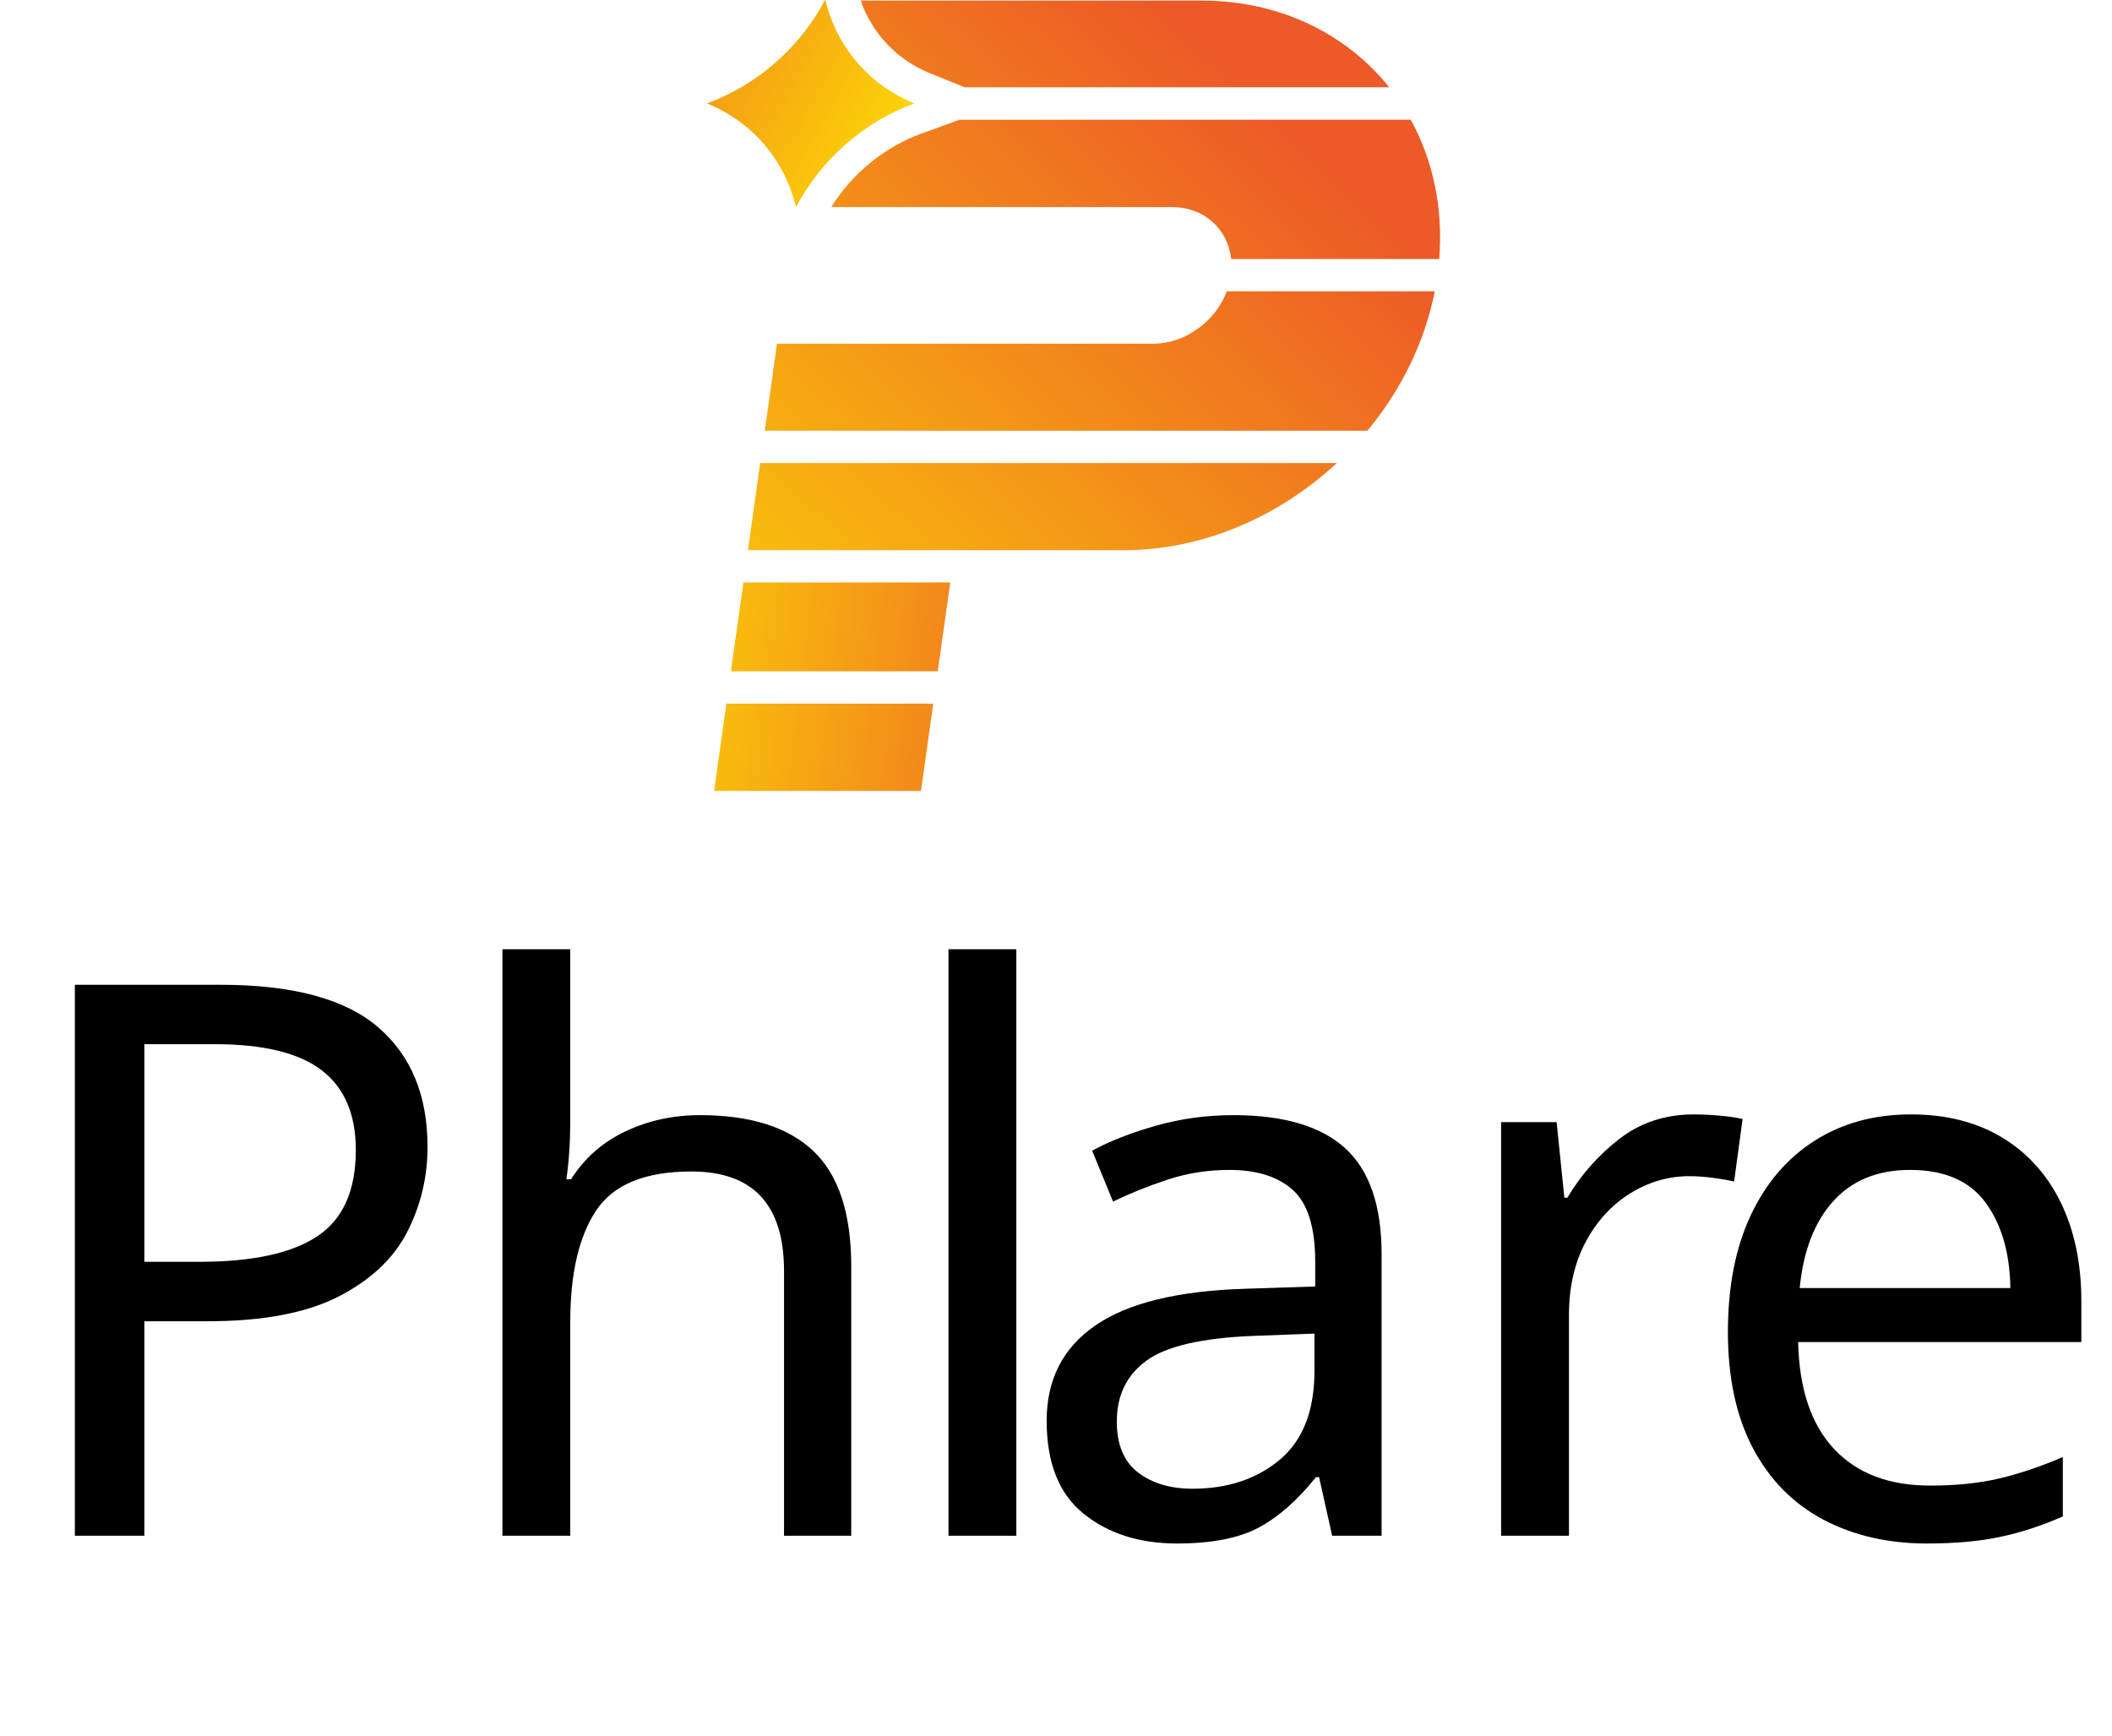
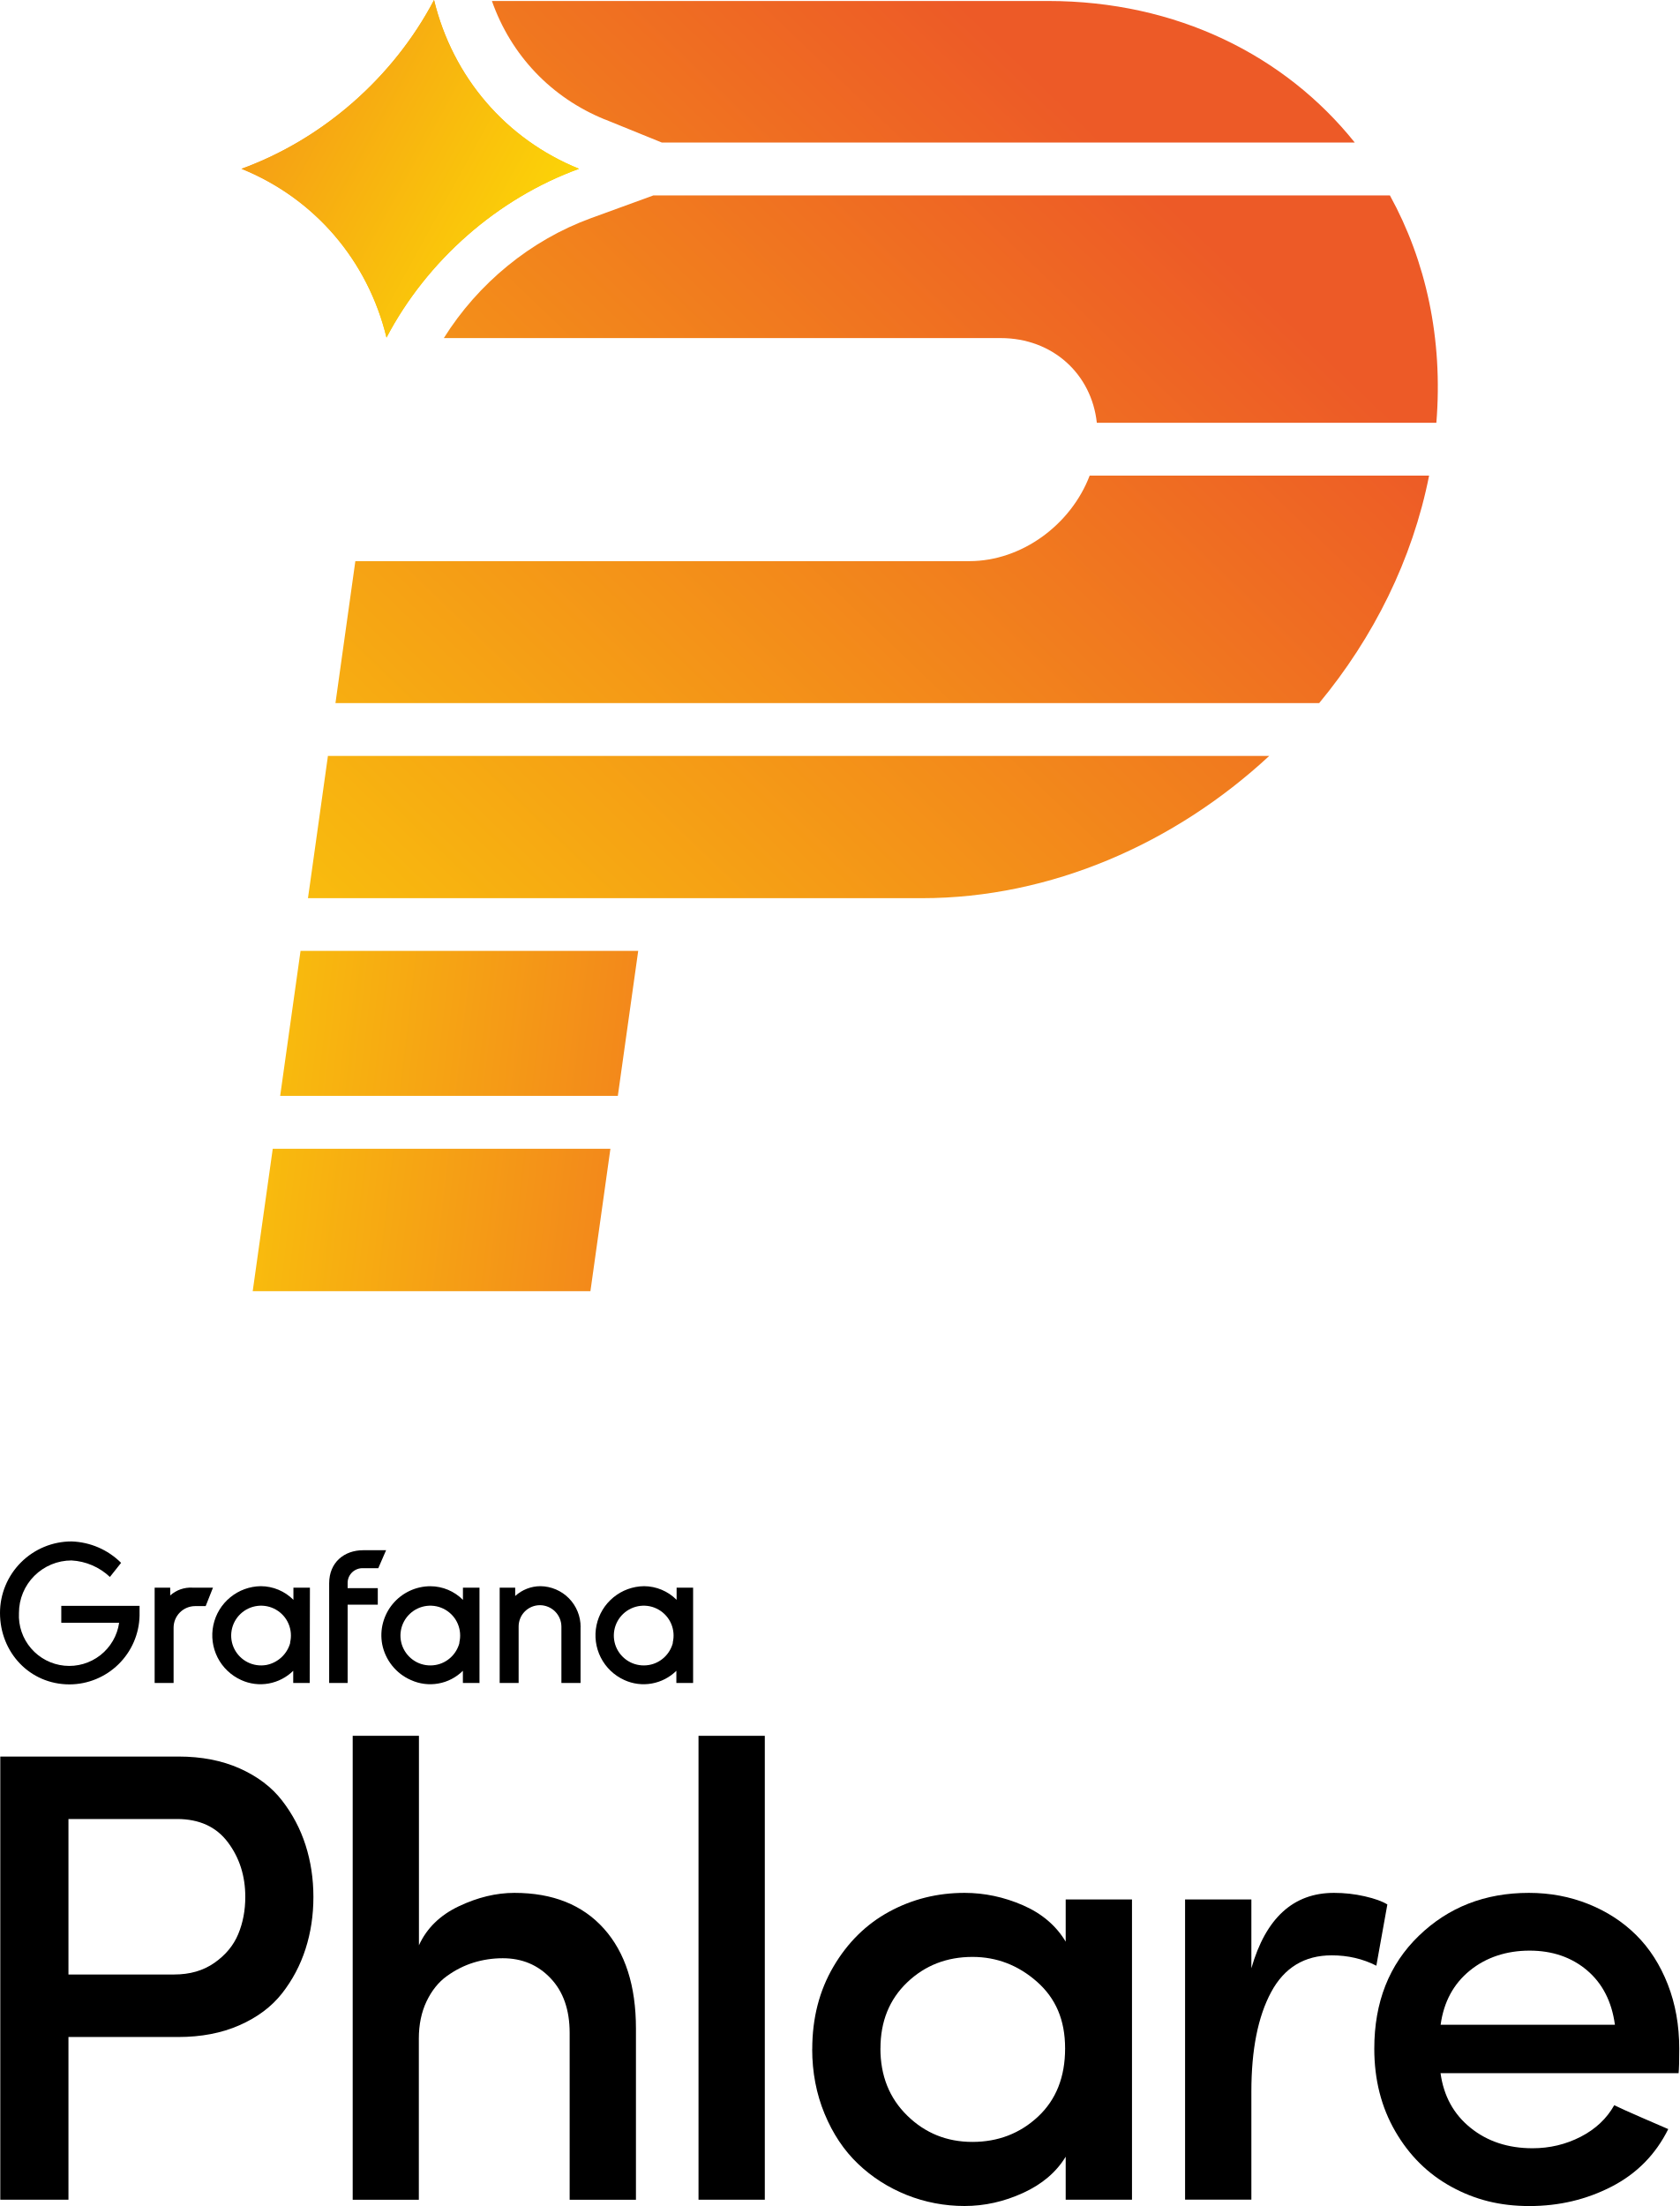
- <svg xmlns="http://www.w3.org/2000/svg" xmlns:xlink="http://www.w3.org/1999/xlink" id="Layer_2" viewBox="0 0 358.45 294.56">
+ <svg xmlns="http://www.w3.org/2000/svg" xmlns:xlink="http://www.w3.org/1999/xlink" id="Layer_2" viewBox="0 0 341.95 449.19">
  <defs>
-     <style>.cls-1{letter-spacing:-.04em;}.cls-2{fill:url(#linear-gradient);}.cls-3{letter-spacing:-.04em;}.cls-4{letter-spacing:-.06em;}.cls-5{letter-spacing:-.08em;}.cls-6{font-family:SofiaPro-Medium, 'Sofia Pro';font-size:130.98px;}.cls-7{fill:url(#linear-gradient-8);}.cls-8{fill:url(#linear-gradient-3);}.cls-9{fill:url(#linear-gradient-4);}.cls-10{fill:url(#linear-gradient-2);}.cls-11{fill:url(#linear-gradient-6);}.cls-12{fill:url(#linear-gradient-7);}.cls-13{fill:url(#linear-gradient-5);}</style>
-     <linearGradient id="linear-gradient" x1="729.81" y1="149.83" x2="834.71" y2="25.67" gradientTransform="translate(-609.67) skewX(-8)" gradientUnits="userSpaceOnUse">
+     <style>.cls-1{fill:url(#linear-gradient);}.cls-2{fill:url(#linear-gradient-8);}.cls-3{fill:url(#linear-gradient-3);}.cls-4{fill:url(#linear-gradient-4);}.cls-5{fill:url(#linear-gradient-2);}.cls-6{fill:url(#linear-gradient-6);}.cls-7{fill:url(#linear-gradient-7);}.cls-8{fill:url(#linear-gradient-5);}</style>
+     <linearGradient id="linear-gradient" x1="666.53" y1="195.68" x2="871.98" y2="438.85" gradientTransform="translate(-685.87 489.14) scale(1 -1) skewX(8)" gradientUnits="userSpaceOnUse">
      <stop offset="0" stop-color="#ffef00" />
      <stop offset="1" stop-color="#ed5a27" />
    </linearGradient>
-     <linearGradient id="linear-gradient-2" x1="701.54" y1="125.94" x2="806.44" y2="1.78" xlink:href="#linear-gradient" />
-     <linearGradient id="linear-gradient-3" x1="720.71" y1="142.14" x2="825.61" y2="17.98" xlink:href="#linear-gradient" />
-     <linearGradient id="linear-gradient-4" x1="734.87" y1="154.1" x2="839.77" y2="29.94" xlink:href="#linear-gradient" />
-     <linearGradient id="linear-gradient-5" x1="711.44" y1="107.76" x2="818.25" y2="105.16" xlink:href="#linear-gradient" />
-     <linearGradient id="linear-gradient-6" x1="711.94" y1="128.18" x2="818.74" y2="125.58" xlink:href="#linear-gradient" />
-     <linearGradient id="linear-gradient-7" x1="780.43" y1="30.12" x2="695.32" y2="-4.72" xlink:href="#linear-gradient" />
-     <linearGradient id="linear-gradient-8" x1="780.43" y1="30.12" x2="695.32" y2="-4.72" xlink:href="#linear-gradient" />
+     <linearGradient id="linear-gradient-2" x1="611.15" y1="242.48" x2="816.6" y2="485.65" xlink:href="#linear-gradient" />
+     <linearGradient id="linear-gradient-3" x1="648.69" y1="210.76" x2="854.14" y2="453.92" xlink:href="#linear-gradient" />
+     <linearGradient id="linear-gradient-4" x1="676.43" y1="187.33" x2="881.87" y2="430.5" xlink:href="#linear-gradient" />
+     <linearGradient id="linear-gradient-5" x1="630.54" y1="278.09" x2="839.73" y2="283.18" xlink:href="#linear-gradient" />
+     <linearGradient id="linear-gradient-6" x1="631.52" y1="238.09" x2="840.69" y2="243.18" xlink:href="#linear-gradient" />
+     <linearGradient id="linear-gradient-7" x1="765.65" y1="430.14" x2="598.97" y2="498.38" xlink:href="#linear-gradient" />
+     <linearGradient id="linear-gradient-8" x1="765.65" y1="430.14" x2="598.97" y2="498.38" xlink:href="#linear-gradient" />
  </defs>
-   <g id="Layer_1-2">
+   <g id="Layer_2-2">
    <g>
-       <text class="cls-6" transform="translate(0 260.66)">
-         <tspan class="cls-1" x="0" y="0">P</tspan>
-         <tspan class="cls-3" x="74.13" y="0">hl</tspan>
-         <tspan class="cls-4" x="171.61" y="0">a</tspan>
-         <tspan class="cls-5" x="243.63" y="0">r</tspan>
-         <tspan x="286.06" y="0">e</tspan>
-       </text>
      <g>
        <g>
-           <path class="cls-2" d="M232.09,73.09c5.63-6.8,9.69-14.9,11.42-23.64h-35.29c-1.94,5.09-7.05,8.89-12.51,8.89h-63.84l-2.07,14.76h102.29Z" />
-           <path class="cls-10" d="M157.82,12.42l5.91,2.4h72.05C228.54,5.77,217.27,.1,203.89,.1h-57.82c1.98,5.63,6.16,10.05,11.75,12.32Z" />
-           <path class="cls-8" d="M162.87,20.31l-6.5,2.37c-6.27,2.28-11.74,6.77-15.3,12.47h57.89c5.43,0,9.46,3.76,10,8.81h35.3c.71-8.74-1.09-16.84-4.83-23.64h-76.57Z" />
-           <path class="cls-9" d="M129.02,78.58l-1.87,13.33-.21,1.47h63.84c13.41,0,26.31-5.7,36.11-14.79h-97.87Z" />
-           <polygon class="cls-13" points="159.16 113.94 161.28 98.86 126.17 98.86 124.05 113.94 159.16 113.94" />
-           <polygon class="cls-11" points="123.28 119.43 121.2 134.24 156.31 134.24 158.39 119.43 123.28 119.43" />
+           <path class="cls-1" d="M268.64,143.15c11.03-13.32,18.98-29.18,22.37-46.3h-69.12c-3.8,9.97-13.81,17.41-24.5,17.41H72.36l-4.05,28.91h200.34v-.02Z" />
+           <path class="cls-5" d="M123.19,24.32l11.57,4.7h141.11C261.69,11.3,239.62,.2,213.41,.2H100.17c3.88,11.03,12.06,19.68,23.01,24.13Z" />
+           <path class="cls-3" d="M133.08,39.78l-12.73,4.64c-12.28,4.47-22.99,13.26-29.97,24.42h113.38c10.63,0,18.53,7.36,19.59,17.25h69.14c1.39-17.12-2.13-32.98-9.46-46.3H133.06l.02-.02Z" />
+           <path class="cls-4" d="M66.78,153.9l-3.66,26.11-.41,2.88h125.03c26.26,0,51.53-11.16,70.72-28.97H66.78v-.02Z" />
+           <polygon class="cls-8" points="125.81 223.15 129.96 193.62 61.2 193.62 57.05 223.15 125.81 223.15" />
+           <polygon class="cls-6" points="55.54 233.91 51.46 262.91 120.23 262.91 124.3 233.91 55.54 233.91" />
        </g>
        <g>
-           <path class="cls-12" d="M155.13,17.55C147.53,14.47,142,8.03,140.05,0c-4.21,8.03-11.55,14.47-20.02,17.55,7.6,3.08,13.13,9.52,15.08,17.55,4.21-8.03,11.55-14.47,20.02-17.55Z" />
-           <path class="cls-7" d="M140.05,0c1.95,8.03,7.48,14.47,15.08,17.55-8.47,3.08-15.8,9.52-20.02,17.55-1.95-8.03-7.48-14.47-15.08-17.55,8.47-3.08,15.8-9.52,20.02-17.55" />
+           <path class="cls-7" d="M117.92,34.37c-14.88-6.03-25.72-18.65-29.53-34.37-8.25,15.73-22.62,28.34-39.21,34.37,14.88,6.03,25.72,18.65,29.53,34.37,8.25-15.73,22.62-28.34,39.21-34.37Z" />
+           <path class="cls-2" d="M88.38,0c3.82,15.73,14.65,28.34,29.53,34.37-16.59,6.03-30.94,18.65-39.21,34.37-3.82-15.73-14.65-28.34-29.53-34.37C65.76,28.34,80.12,15.73,88.38,0" />
+         </g>
+       </g>
+       <g>
+         <g>
+           <path d="M.06,447.91v-90.24H36.35c4.69,0,8.84,.81,12.46,2.42,3.62,1.62,6.5,3.79,8.62,6.53s3.73,5.77,4.79,9.08c1.06,3.31,1.6,6.83,1.6,10.56s-.53,7.25-1.6,10.58c-1.07,3.33-2.67,6.35-4.8,9.07-2.13,2.71-5.02,4.87-8.65,6.47-3.63,1.6-7.79,2.4-12.49,2.4H13.94v33.13H.06Zm13.88-45.86h21.53c3.2,0,5.94-.79,8.2-2.38,2.26-1.58,3.88-3.53,4.84-5.84s1.44-4.84,1.44-7.58c0-4.28-1.19-7.99-3.56-11.14-2.37-3.15-5.82-4.72-10.35-4.72H13.94v31.66Z" />
+           <path d="M71.82,447.91v-94.46h13.49v42.65c1.58-3.47,4.29-6.12,8.12-7.94,3.84-1.82,7.61-2.73,11.32-2.73,7.8,0,13.88,2.43,18.23,7.29,4.35,4.86,6.52,11.64,6.52,20.34v34.86h-13.5v-33.98c0-4.68-1.29-8.39-3.87-11.11-2.58-2.73-5.83-4.09-9.75-4.09-2.05,0-4.03,.3-5.95,.89-1.92,.6-3.73,1.51-5.44,2.75-1.71,1.23-3.08,2.95-4.13,5.14-1.04,2.19-1.57,4.72-1.57,7.57v32.83h-13.49Z" />
+           <path d="M142.24,447.91v-94.46h13.5v94.46h-13.5Z" />
+           <path d="M165.4,417.24c0-6.3,1.44-11.9,4.32-16.8,2.88-4.9,6.66-8.63,11.35-11.18s9.81-3.83,15.35-3.83c4.05,0,8,.84,11.86,2.51,3.86,1.68,6.77,4.15,8.73,7.42v-8.59h13.5v61.14h-13.5v-8.76c-1.92,3.16-4.82,5.62-8.7,7.39s-7.84,2.65-11.9,2.65-8.08-.76-11.83-2.27c-3.75-1.51-7.05-3.63-9.88-6.34-2.84-2.71-5.1-6.09-6.78-10.15-1.68-4.05-2.53-8.45-2.53-13.19Zm13.88-.13c0,5.55,1.82,10.11,5.47,13.68,3.65,3.57,8.07,5.35,13.27,5.35s9.7-1.72,13.37-5.16c3.67-3.44,5.5-8.06,5.5-13.87s-1.91-10.21-5.72-13.58c-3.82-3.37-8.2-5.06-13.14-5.06-5.24,0-9.68,1.73-13.3,5.19-3.62,3.46-5.44,7.94-5.44,13.45Z" />
+           <path d="M241.32,447.91v-61.14h13.5v14.01c2.94-10.23,8.55-15.35,16.82-15.35,2.13,0,4.22,.23,6.27,.7,2.05,.47,3.58,1.02,4.6,1.66l-2.24,12.47c-2.77-1.41-5.8-2.11-9.08-2.11-5.54,0-9.66,2.49-12.34,7.48-2.69,4.99-4.03,11.75-4.03,20.27v22h-13.5Z" />
+           <path d="M279.85,417.15c0-9.47,3.02-17.12,9.05-22.96,6.03-5.84,13.5-8.76,22.42-8.76,4.31,0,8.35,.76,12.12,2.27,3.77,1.51,7.02,3.62,9.75,6.33,2.73,2.71,4.87,6.05,6.43,10.04,1.56,3.99,2.33,8.35,2.33,13.08,0,2.47-.04,4.14-.13,4.99h-48.48c.64,4.65,2.67,8.36,6.11,11.13,3.43,2.77,7.64,4.16,12.63,4.16,3.5,0,6.76-.78,9.79-2.33,3.03-1.56,5.31-3.7,6.84-6.43,1.24,.6,3.13,1.45,5.69,2.56,2.56,1.11,4.33,1.88,5.31,2.3-2.56,5.16-6.4,9.06-11.51,11.7-5.12,2.64-10.7,3.97-16.76,3.97s-11.08-1.3-15.85-3.9c-4.77-2.6-8.59-6.36-11.45-11.29-2.86-4.92-4.29-10.54-4.29-16.85Zm13.5-4.86h35.5c-.64-4.73-2.54-8.43-5.69-11.1-3.16-2.66-7.06-4-11.7-4s-8.83,1.35-12.15,4.06c-3.33,2.71-5.31,6.38-5.95,11.03Z" />
+         </g>
+         <g>
+           <path d="M28.42,328.98c-.08,3.73-1.62,7.28-4.29,9.9-2.66,2.61-6.24,4.09-9.97,4.1-8.12,0-14.16-6.53-14.16-14.55,0-3.86,1.54-7.56,4.27-10.29,2.73-2.73,6.43-4.27,10.29-4.27,3.8,.12,7.41,1.68,10.1,4.36l-2.28,2.87c-2.13-2.01-4.9-3.2-7.82-3.36-2.83,0-5.55,1.13-7.56,3.13-2.01,2-3.14,4.72-3.14,7.56-.14,2.64,.75,5.22,2.47,7.22,1.72,2,4.15,3.26,6.77,3.52,2.63,.26,5.25-.51,7.33-2.13,2.08-1.63,3.45-3.99,3.83-6.6H12.48v-3.45h15.94v2Z" />
+           <path d="M41.88,327.04h-2.18c-1.15,.01-2.25,.47-3.07,1.29s-1.27,1.92-1.28,3.07v11.29h-3.86v-19.41h3.17v1.59c.61-.55,1.33-.98,2.11-1.25,.78-.27,1.61-.39,2.44-.34h4.16l-1.49,3.76Z" />
+           <path d="M63.07,342.69h-3.36v-2.48c-1.37,1.35-3.12,2.25-5.01,2.59-1.89,.34-3.84,.09-5.59-.71-2.07-.94-3.77-2.55-4.8-4.58s-1.34-4.35-.87-6.58c.47-2.23,1.68-4.23,3.44-5.67,1.76-1.45,3.96-2.25,6.23-2.28,2.49,.01,4.88,1.01,6.64,2.78v-2.48h3.36l-.04,19.41Zm-4-8.22c.31-1.27,.2-2.61-.31-3.82-.51-1.21-1.4-2.21-2.53-2.87-1.13-.66-2.45-.94-3.75-.79-1.3,.15-2.52,.71-3.48,1.61-.96,.9-1.6,2.08-1.83,3.37-.23,1.29-.04,2.62,.55,3.79,.59,1.17,1.54,2.12,2.71,2.71,1.17,.59,2.5,.78,3.79,.56,1.16-.22,2.23-.77,3.1-1.57,.86-.8,1.49-1.84,1.79-2.98h-.04Z" />
+           <path d="M70.79,322.29v1.09h6.14v3.37h-6.14v15.94h-3.76v-20.3c0-4.26,3.07-6.73,6.93-6.73h4.66l-1.59,3.66h-3.07c-.41-.02-.81,.04-1.19,.18-.38,.14-.73,.35-1.03,.63-.3,.28-.53,.61-.7,.98-.16,.37-.25,.77-.25,1.18Z" />
+           <path d="M97.53,342.69h-3.27v-2.48c-1.37,1.35-3.11,2.26-5,2.59-1.89,.34-3.84,.09-5.59-.71-1.5-.65-2.81-1.66-3.83-2.94-1.02-1.28-1.71-2.78-2.02-4.38-.26-1.44-.21-2.92,.17-4.33s1.05-2.73,1.99-3.85c.93-1.12,2.11-2.03,3.43-2.65,1.32-.62,2.77-.95,4.23-.95,2.49,.01,4.88,1.01,6.63,2.78v-2.48h3.37v19.41h-.1Zm-4-8.22c.31-1.27,.2-2.61-.31-3.82-.51-1.21-1.4-2.21-2.53-2.87-1.13-.66-2.45-.94-3.75-.79-1.3,.15-2.52,.71-3.47,1.61-.96,.9-1.6,2.08-1.83,3.37-.23,1.29-.04,2.62,.55,3.79,.59,1.17,1.54,2.12,2.7,2.71,1.17,.59,2.5,.78,3.79,.56,1.17-.2,2.25-.74,3.12-1.55,.87-.81,1.48-1.85,1.77-3h-.04Z" />
+           <path d="M118.22,331.3v11.39h-3.9v-11.49c-.01-1.15-.47-2.25-1.29-3.07-.82-.81-1.92-1.27-3.07-1.28-.57,0-1.14,.11-1.67,.33-.53,.22-1.01,.54-1.41,.94-.4,.4-.73,.88-.94,1.41-.22,.53-.33,1.1-.33,1.67v11.49h-3.86v-19.41h3.16v1.7c1.41-1.28,3.25-2,5.15-2,2.18,.03,4.27,.92,5.8,2.48,1.53,1.56,2.38,3.66,2.37,5.84Z" />
+           <path d="M140.99,342.69h-3.26v-2.48c-1.37,1.35-3.11,2.25-5.01,2.59-1.89,.34-3.84,.09-5.59-.71-2.07-.94-3.76-2.55-4.79-4.58-1.03-2.03-1.34-4.35-.87-6.58,.47-2.23,1.68-4.23,3.44-5.67,1.76-1.45,3.96-2.25,6.23-2.28,2.49,.01,4.88,1.01,6.64,2.78v-2.48h3.36v19.41h-.14Zm-4-8.22c.31-1.27,.2-2.61-.31-3.82-.51-1.21-1.4-2.21-2.53-2.87-1.13-.66-2.44-.94-3.75-.79-1.3,.15-2.52,.71-3.48,1.61-.96,.9-1.6,2.08-1.83,3.37-.23,1.29-.04,2.62,.55,3.79,.59,1.17,1.54,2.12,2.71,2.71,1.17,.59,2.5,.78,3.79,.56,1.17-.2,2.25-.74,3.12-1.55,.87-.81,1.48-1.85,1.77-3h-.04Z" />
        </g>
      </g>
    </g>
  </g>
</svg>
